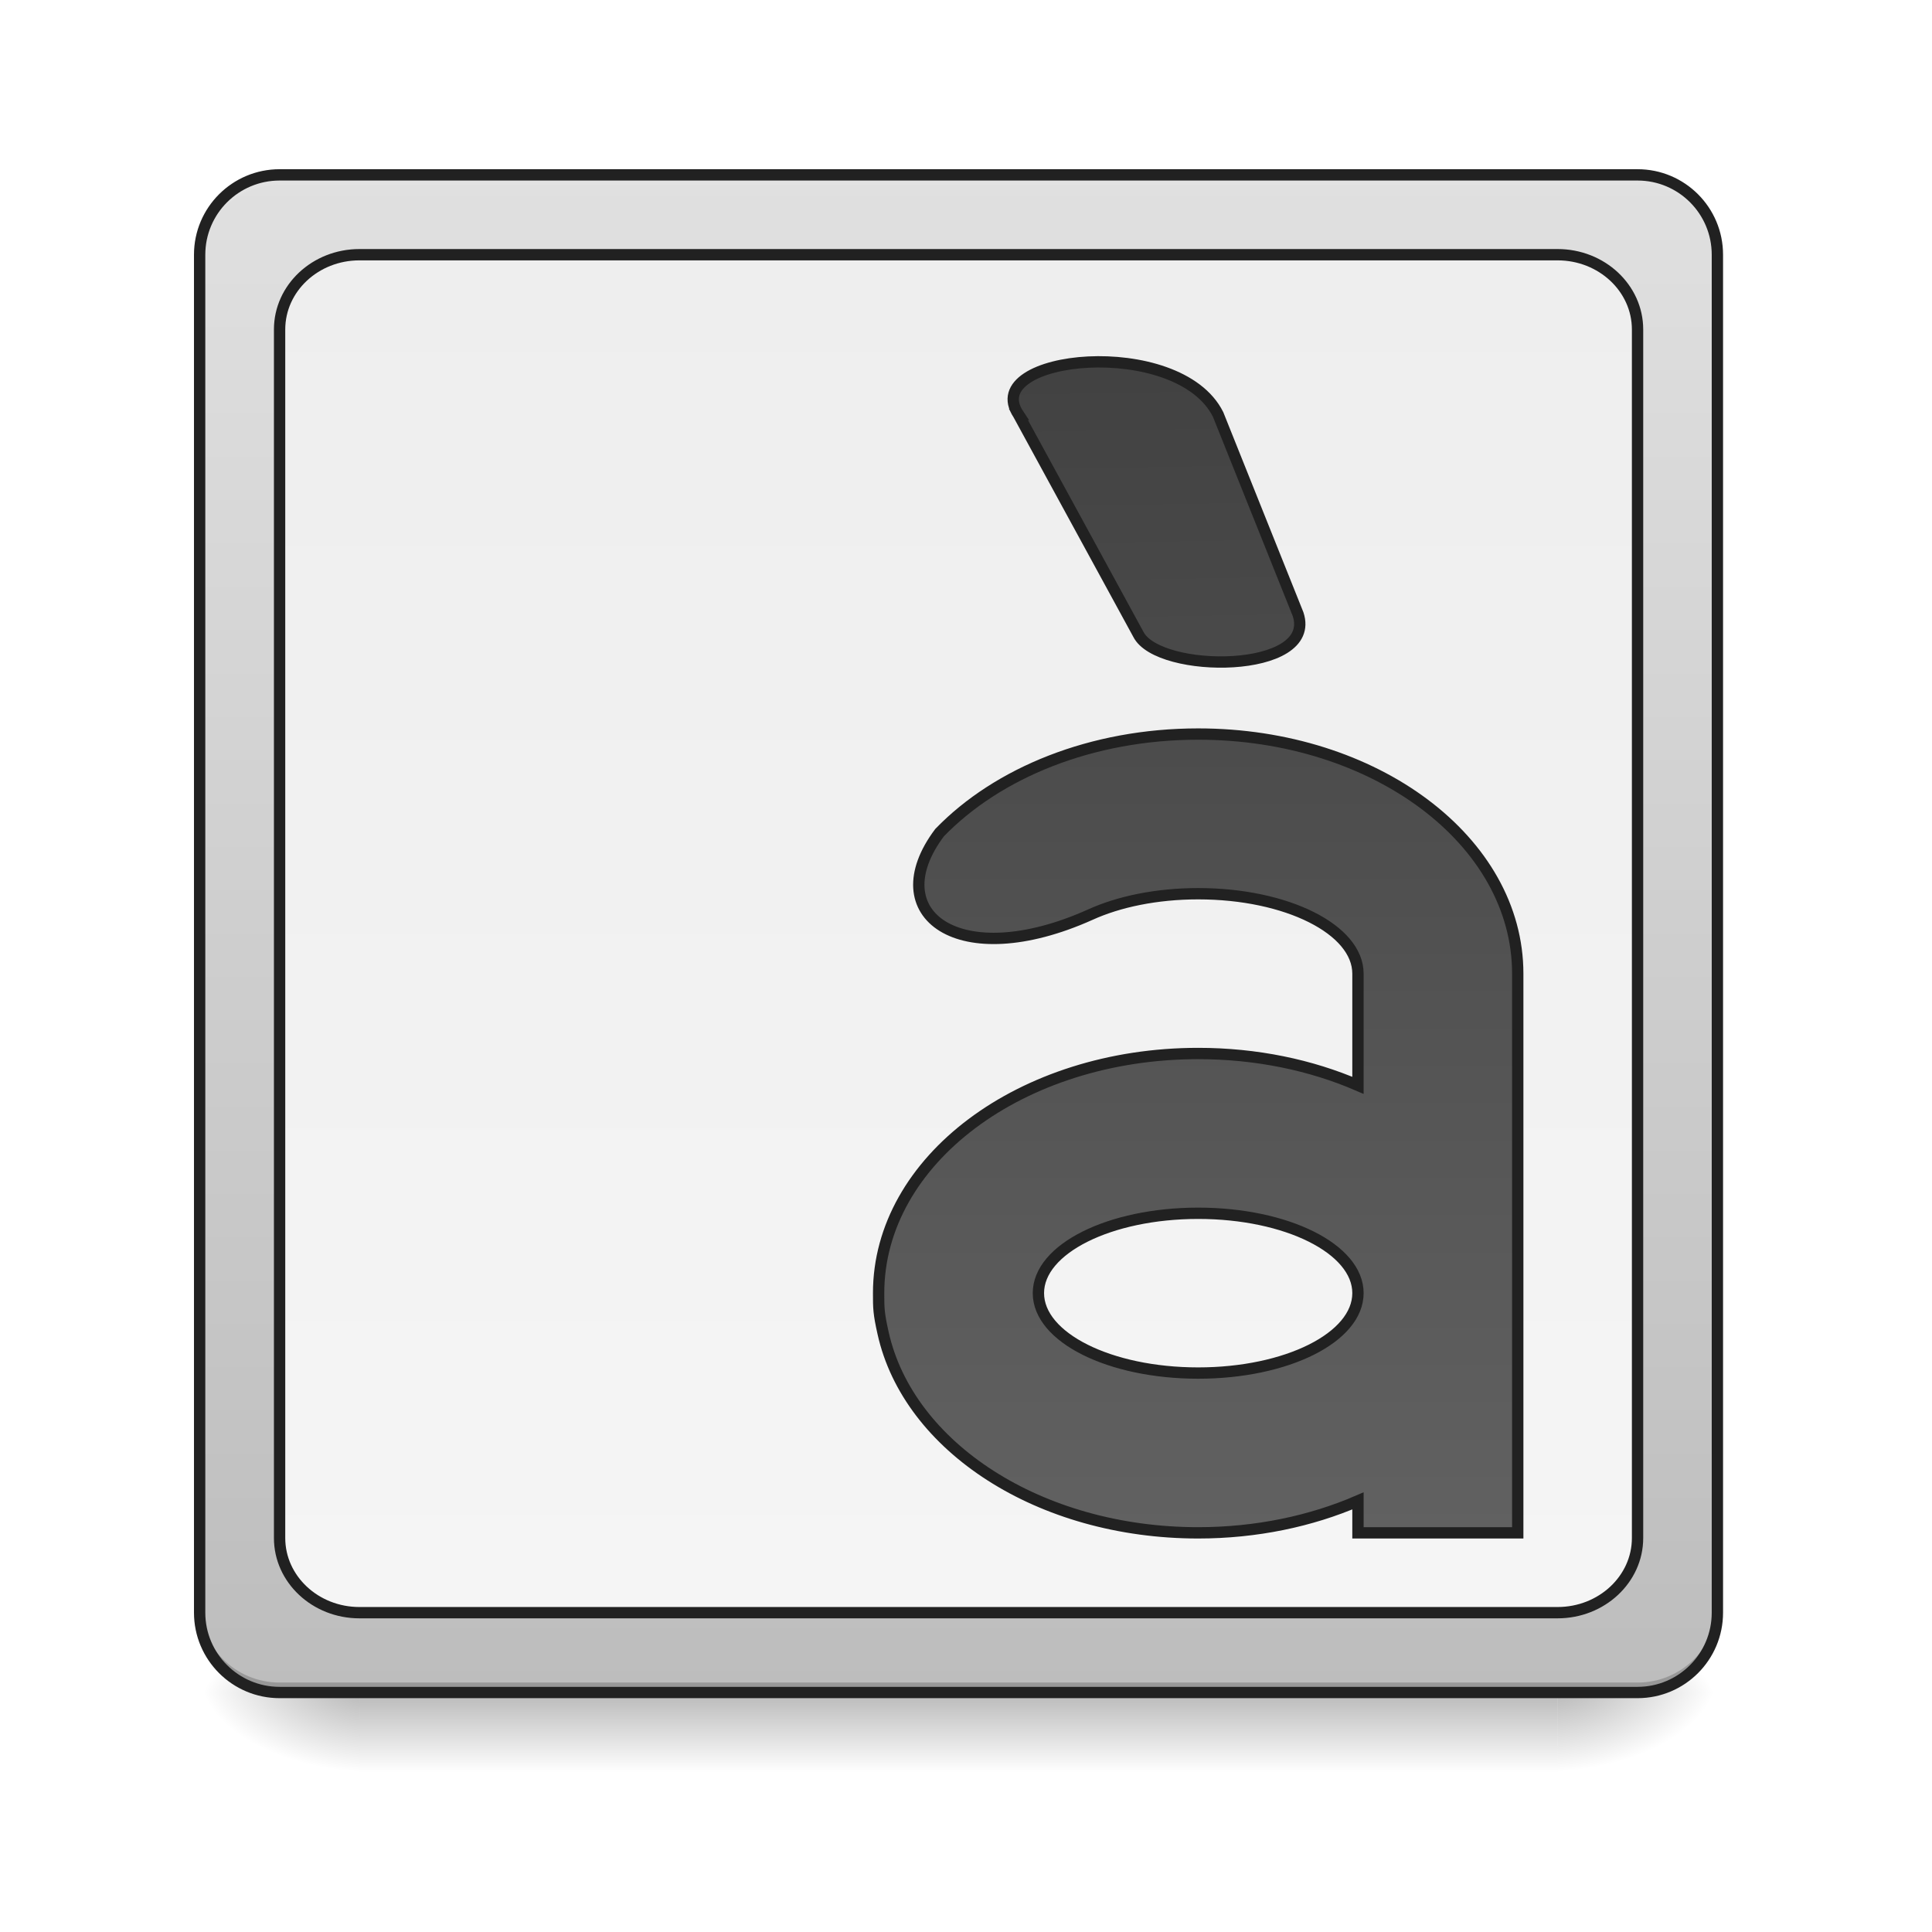
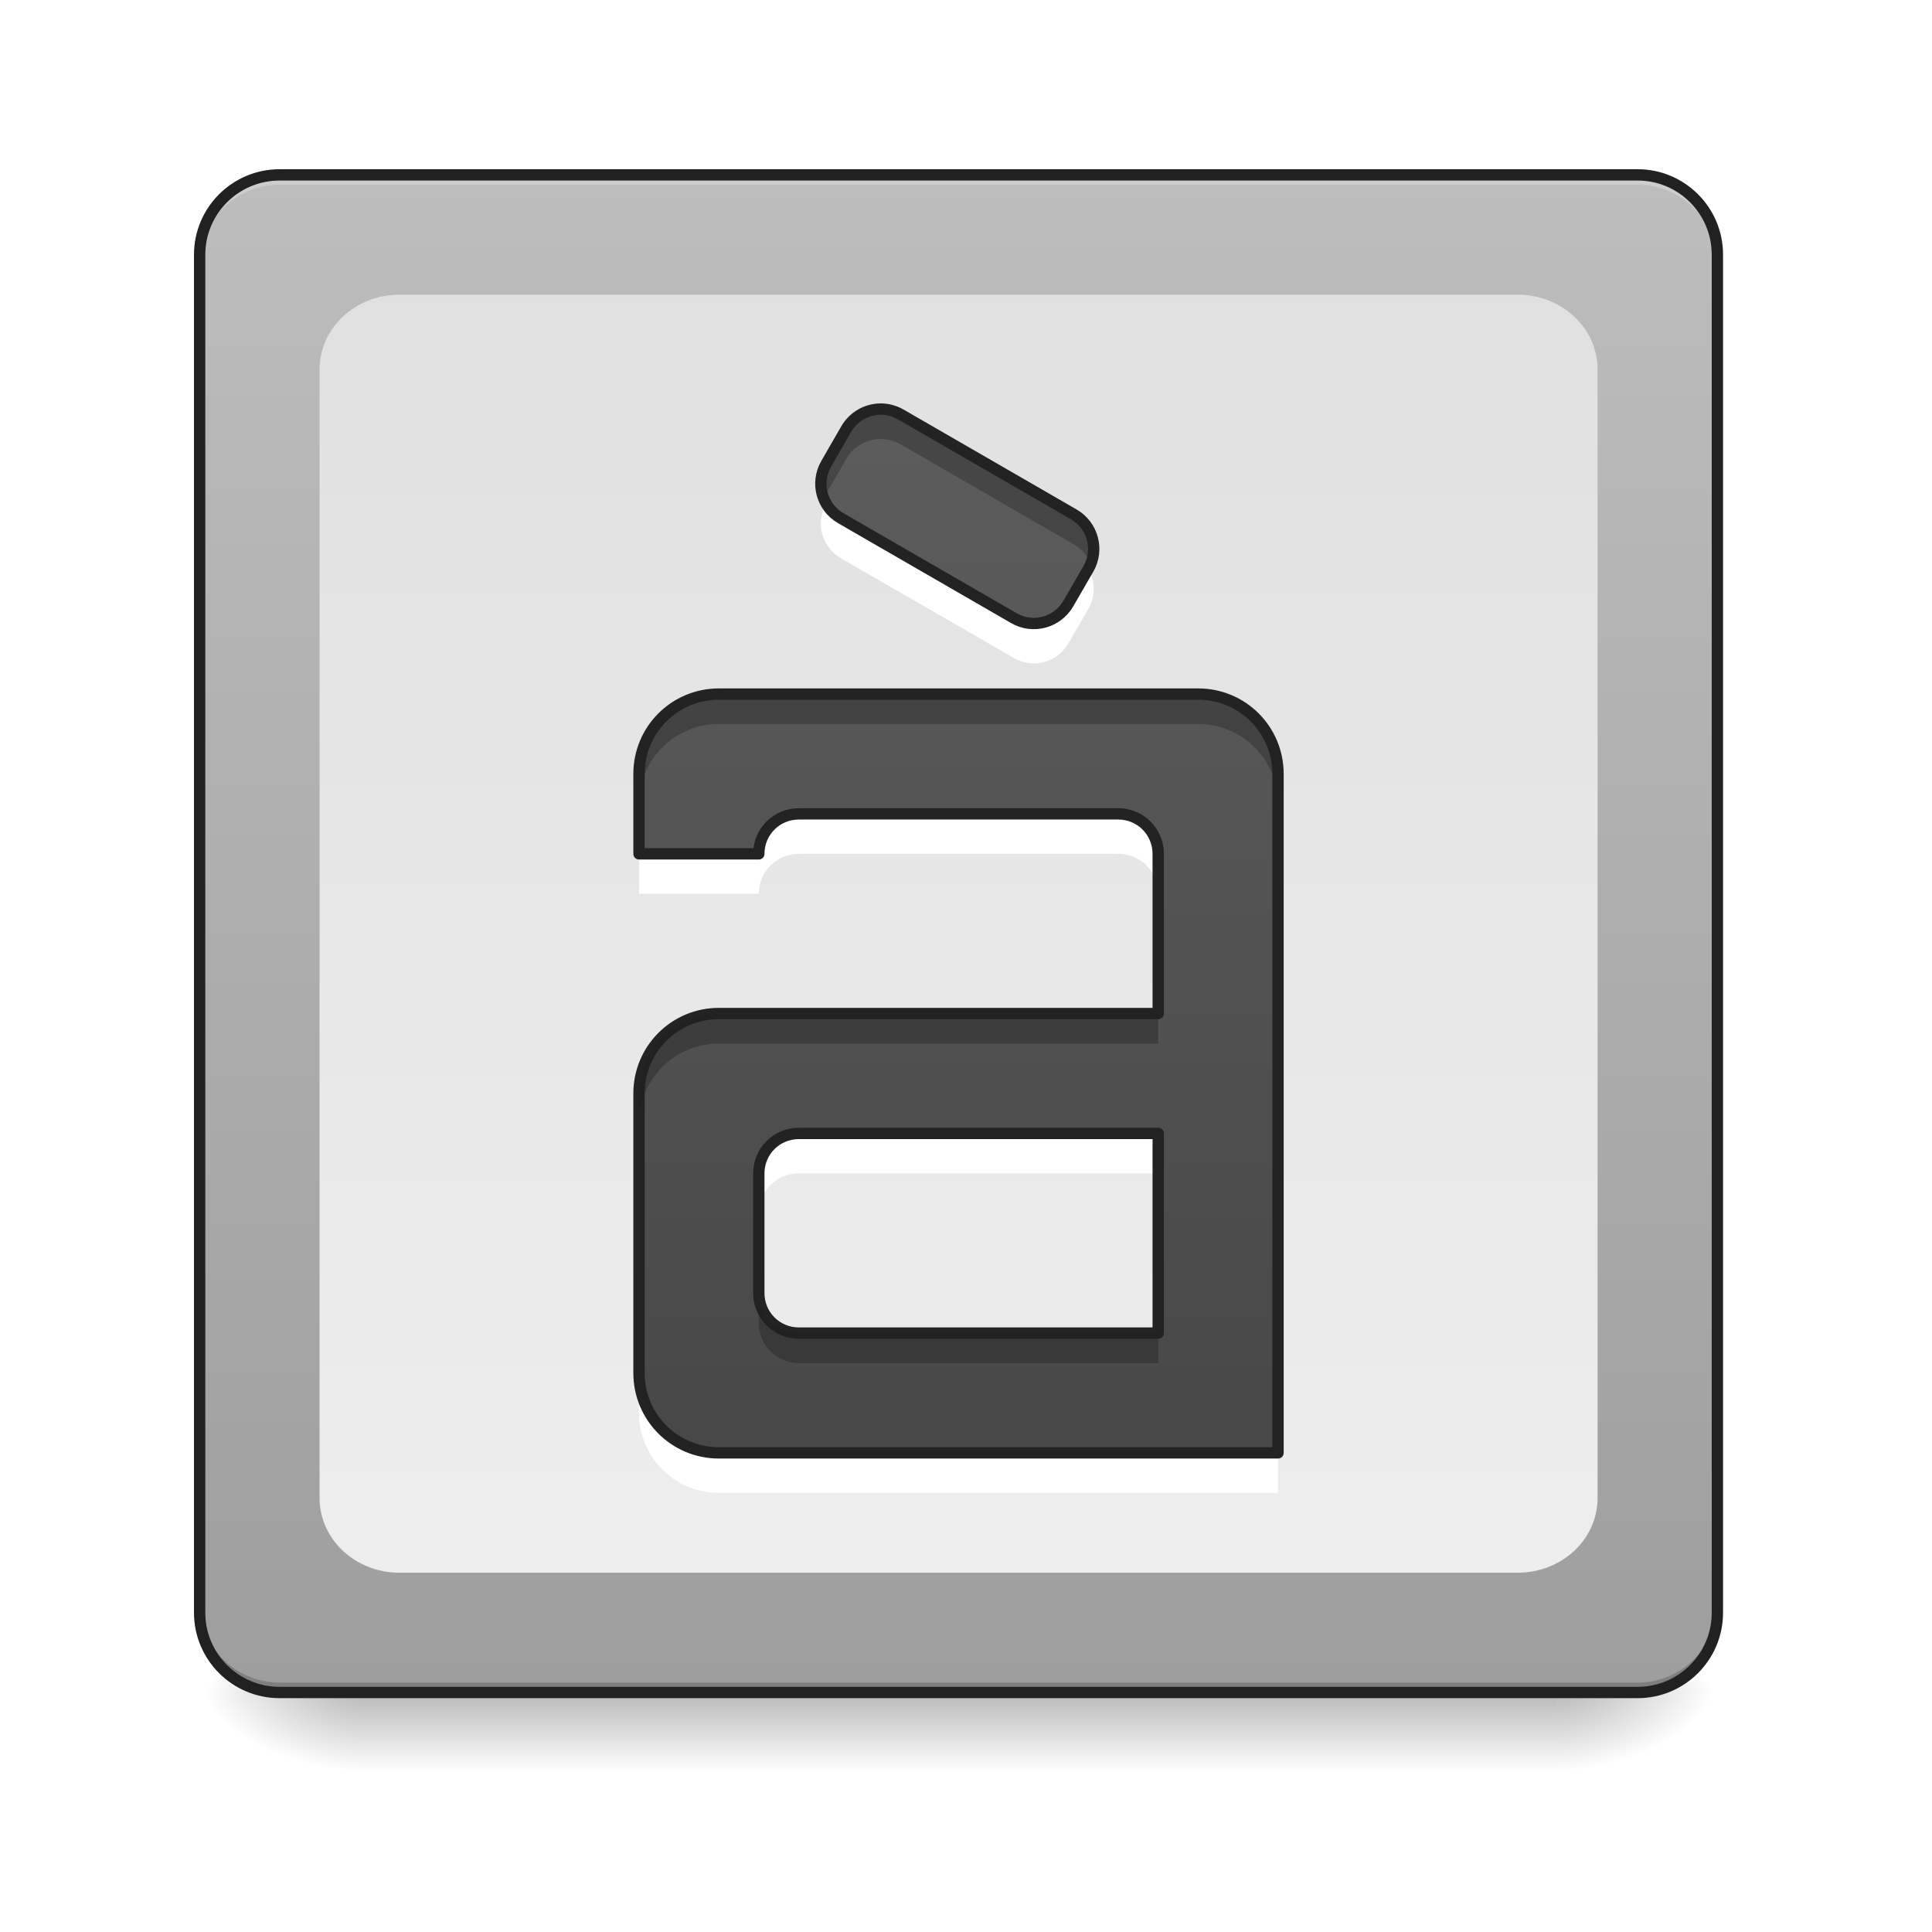
- <svg xmlns="http://www.w3.org/2000/svg" xmlns:xlink="http://www.w3.org/1999/xlink" height="64" viewBox="0 0 64 64" width="64">
-   <linearGradient id="a" gradientUnits="userSpaceOnUse" x1="31.753" x2="31.753" y1="56.068" y2="58.714">
-     <stop offset="0" stop-opacity=".275" />
-     <stop offset="1" stop-opacity="0" />
-   </linearGradient>
-   <linearGradient id="b">
-     <stop offset="0" stop-opacity=".314" />
-     <stop offset=".222" stop-opacity=".275" />
-     <stop offset="1" stop-opacity="0" />
-   </linearGradient>
-   <radialGradient id="c" cx="450.909" cy="189.579" gradientTransform="matrix(.00000035 -.156265 -.281277 -.0000002 104.2613 127.1907)" gradientUnits="userSpaceOnUse" r="21.167" xlink:href="#b" />
-   <radialGradient id="d" cx="450.909" cy="189.579" gradientTransform="matrix(-.00000035 .156265 .281277 .0000002 -40.75523 -15.05496)" gradientUnits="userSpaceOnUse" r="21.167" xlink:href="#b" />
-   <radialGradient id="e" cx="450.909" cy="189.579" gradientTransform="matrix(-.00000035 -.156265 .281277 -.0000002 -40.75523 127.1907)" gradientUnits="userSpaceOnUse" r="21.167" xlink:href="#b" />
-   <radialGradient id="f" cx="450.909" cy="189.579" gradientTransform="matrix(.00000035 .156265 -.281277 .0000002 104.2613 -15.05496)" gradientUnits="userSpaceOnUse" r="21.167" xlink:href="#b" />
-   <linearGradient id="g" gradientUnits="userSpaceOnUse" x1="35.722" x2="35.722" y1="56.068" y2="5.792">
-     <stop offset="0" stop-color="#bdbdbd" />
-     <stop offset="1" stop-color="#e0e0e0" />
-   </linearGradient>
-   <linearGradient id="h" gradientUnits="userSpaceOnUse" x1="31.753" x2="31.753" y1="8.438" y2="53.422">
-     <stop offset="0" stop-color="#eee" />
-     <stop offset="1" stop-color="#f5f5f5" />
-   </linearGradient>
-   <linearGradient id="i">
-     <stop offset="0" stop-color="#424242" />
-     <stop offset="1" stop-color="#616161" />
-   </linearGradient>
-   <linearGradient id="j" gradientUnits="userSpaceOnUse" x1="349.25" x2="349.25" xlink:href="#i" y1="-115.75" y2="191.167" />
-   <linearGradient id="k" gradientUnits="userSpaceOnUse" x1="291.042" x2="296.333" xlink:href="#i" y1="-115.75" y2="191.167" />
-   <path d="m11.906 55.871h39.691v2.941h-39.691zm0 0" fill="url(#a)" />
-   <path d="m51.598 56.066h5.293v-2.645h-5.293zm0 0" fill="url(#c)" />
-   <path d="m11.906 56.066h-5.293v2.648h5.293zm0 0" fill="url(#d)" />
-   <path d="m11.906 56.066h-5.293v-2.645h5.293zm0 0" fill="url(#e)" />
-   <path d="m51.598 56.066h5.293v2.648h-5.293zm0 0" fill="url(#f)" />
-   <path d="m9.262 5.793h44.984c1.461 0 2.645 1.184 2.645 2.645v44.984c0 1.461-1.184 2.645-2.645 2.645h-44.984c-1.461 0-2.648-1.184-2.648-2.645v-44.984c0-1.461 1.188-2.645 2.648-2.645zm0 0" fill="url(#g)" />
-   <path d="m9.262 5.793c-1.465 0-2.648 1.18-2.648 2.645v.332c0-1.465 1.184-2.648 2.648-2.648h44.984c1.465 0 2.645 1.184 2.645 2.648v-.332c0-1.465-1.18-2.645-2.645-2.645zm0 0" fill="#e6e6e6" fill-opacity=".392" />
-   <path d="m9.262 56.066c-1.465 0-2.648-1.18-2.648-2.645v-.332c0 1.469 1.184 2.648 2.648 2.648h44.984c1.465 0 2.645-1.18 2.645-2.648v.332c0 1.465-1.18 2.645-2.645 2.645zm0 0" fill-opacity=".196" />
-   <path d="m74.087-168.661h359.841c11.686 0 21.154 9.468 21.154 21.154v359.841c0 11.686-9.468 21.154-21.154 21.154h-359.841c-11.686 0-21.185-9.468-21.185-21.154v-359.841c0-11.686 9.499-21.154 21.185-21.154zm0 0" fill="none" stroke="#212121" stroke-linecap="round" stroke-width="3" transform="matrix(.125012 0 0 .125012 0 26.87757)" />
-   <path d="m11.906 8.438h39.691c1.461 0 2.648 1.109 2.648 2.477v40.035c0 1.363-1.188 2.473-2.648 2.473h-39.691c-1.461 0-2.645-1.109-2.645-2.473v-40.035c0-1.367 1.184-2.477 2.645-2.477zm0 0" fill="url(#h)" />
-   <g stroke="#212121" stroke-width="3" transform="matrix(.125012 0 0 .125012 0 26.87757)">
-     <path d="m317.501-20.487c-28.247 0-53.151 10.249-68.525 26.123-16.155 21.498 5.031 37.371 39.902 21.748 7.531-3.437 17.561-5.562 28.622-5.562 23.467 0 42.34 9.468 42.34 21.185v29.591c-12.436-5.374-26.904-8.437-42.34-8.437-46.902 0-84.679 28.341-84.679 63.494 0 3.968 0 5.312 1.187 10.593 6.687 30.122 41.402 52.932 83.492 52.932 15.436 0 29.903-3.093 42.34-8.468v8.468h42.34v-148.173c0-35.184-37.778-63.494-84.679-63.494zm0 126.988c23.467 0 42.34 9.437 42.34 21.154 0 11.749-18.873 21.185-42.34 21.185s-42.34-9.437-42.34-21.185c0-11.718 18.873-21.154 42.34-21.154zm0 0" fill="url(#j)" />
-     <path d="m269.88-105.167 31.747 58.213c5.281 10.593 47.62 10.593 42.34-5.312l-21.185-52.901c-10.561-21.154-63.494-15.873-52.901 0zm0 0" fill="url(#k)" fill-rule="evenodd" />
-     <path d="m95.241-147.506h317.501c11.686 0 21.185 8.874 21.185 19.811v320.251c0 10.905-9.499 19.779-21.185 19.779h-317.501c-11.686 0-21.154-8.874-21.154-19.779v-320.251c0-10.936 9.468-19.811 21.154-19.811zm0 0" fill="none" stroke-linecap="round" stroke-linejoin="round" />
+ <svg xmlns="http://www.w3.org/2000/svg" xmlns:xlink="http://www.w3.org/1999/xlink" width="64px" height="64px" viewBox="0 0 64 64" version="1.1">
+   <defs>
+     <linearGradient id="linear0" gradientUnits="userSpaceOnUse" x1="254" y1="233.5" x2="254" y2="254.667" gradientTransform="matrix(0.125012,0,0,0.125012,-0.00000763012,26.87757)">
+       <stop offset="0" style="stop-color:rgb(0%,0%,0%);stop-opacity:0.275;" />
+       <stop offset="1" style="stop-color:rgb(0%,0%,0%);stop-opacity:0;" />
+     </linearGradient>
+     <radialGradient id="radial0" gradientUnits="userSpaceOnUse" cx="450.909" cy="189.579" fx="450.909" fy="189.579" r="21.167" gradientTransform="matrix(0.000000348341,-0.156265,-0.281277,-0.000000203077,104.2613,127.1907)">
+       <stop offset="0" style="stop-color:rgb(0%,0%,0%);stop-opacity:0.314;" />
+       <stop offset="0.222" style="stop-color:rgb(0%,0%,0%);stop-opacity:0.275;" />
+       <stop offset="1" style="stop-color:rgb(0%,0%,0%);stop-opacity:0;" />
+     </radialGradient>
+     <radialGradient id="radial1" gradientUnits="userSpaceOnUse" cx="450.909" cy="189.579" fx="450.909" fy="189.579" r="21.167" gradientTransform="matrix(-0.000000348341,0.156265,0.281277,0.000000203077,-40.75523,-15.05496)">
+       <stop offset="0" style="stop-color:rgb(0%,0%,0%);stop-opacity:0.314;" />
+       <stop offset="0.222" style="stop-color:rgb(0%,0%,0%);stop-opacity:0.275;" />
+       <stop offset="1" style="stop-color:rgb(0%,0%,0%);stop-opacity:0;" />
+     </radialGradient>
+     <radialGradient id="radial2" gradientUnits="userSpaceOnUse" cx="450.909" cy="189.579" fx="450.909" fy="189.579" r="21.167" gradientTransform="matrix(-0.000000348341,-0.156265,0.281277,-0.000000203077,-40.75523,127.1907)">
+       <stop offset="0" style="stop-color:rgb(0%,0%,0%);stop-opacity:0.314;" />
+       <stop offset="0.222" style="stop-color:rgb(0%,0%,0%);stop-opacity:0.275;" />
+       <stop offset="1" style="stop-color:rgb(0%,0%,0%);stop-opacity:0;" />
+     </radialGradient>
+     <radialGradient id="radial3" gradientUnits="userSpaceOnUse" cx="450.909" cy="189.579" fx="450.909" fy="189.579" r="21.167" gradientTransform="matrix(0.000000348341,0.156265,-0.281277,0.000000203077,104.2613,-15.05496)">
+       <stop offset="0" style="stop-color:rgb(0%,0%,0%);stop-opacity:0.314;" />
+       <stop offset="0.222" style="stop-color:rgb(0%,0%,0%);stop-opacity:0.275;" />
+       <stop offset="1" style="stop-color:rgb(0%,0%,0%);stop-opacity:0;" />
+     </radialGradient>
+     <linearGradient id="linear1" gradientUnits="userSpaceOnUse" x1="285.75" y1="233.5" x2="285.75" y2="-168.667" gradientTransform="matrix(0.125012,0,0,0.125012,0,26.87757)">
+       <stop offset="0" style="stop-color:rgb(61.961%,61.961%,61.961%);stop-opacity:1;" />
+       <stop offset="1" style="stop-color:rgb(74.118%,74.118%,74.118%);stop-opacity:1;" />
+     </linearGradient>
+     <linearGradient id="linear2" gradientUnits="userSpaceOnUse" x1="254" y1="-147.5" x2="254" y2="212.333" gradientTransform="matrix(0.125012,0,0,0.125012,0,26.87757)">
+       <stop offset="0" style="stop-color:rgb(87.843%,87.843%,87.843%);stop-opacity:1;" />
+       <stop offset="1" style="stop-color:rgb(93.333%,93.333%,93.333%);stop-opacity:1;" />
+     </linearGradient>
+     <filter id="alpha" filterUnits="objectBoundingBox" x="0%" y="0%" width="100%" height="100%">
+       <feColorMatrix type="matrix" in="SourceGraphic" values="0 0 0 0 1 0 0 0 0 1 0 0 0 0 1 0 0 0 1 0" />
+     </filter>
+     <mask id="mask0">
+       <g filter="url(#alpha)">
+         <rect x="0" y="0" width="64" height="64" style="fill:rgb(0%,0%,0%);fill-opacity:0.99;stroke:none;" />
+       </g>
+     </mask>
+     <linearGradient id="linear3" gradientUnits="userSpaceOnUse" x1="960" y1="1695.118" x2="960" y2="135.118" gradientTransform="matrix(0.0330761,0,0,0.0330761,0,0)">
+       <stop offset="0" style="stop-color:rgb(25.882%,25.882%,25.882%);stop-opacity:1;" />
+       <stop offset="1" style="stop-color:rgb(38.039%,38.039%,38.039%);stop-opacity:1;" />
+     </linearGradient>
+     <clipPath id="clip1">
+       <rect x="0" y="0" width="64" height="64" />
+     </clipPath>
+     <g id="surface5" clip-path="url(#clip1)">
+       <path style=" stroke:none;fill-rule:nonzero;fill:url(#linear3);" d="M 29.148 13.551 C 28.703 13.562 28.273 13.797 28.031 14.215 L 27.371 15.359 C 27.004 15.996 27.219 16.801 27.855 17.168 L 33.586 20.477 C 34.219 20.844 35.023 20.625 35.391 19.992 L 36.055 18.844 C 36.418 18.211 36.203 17.406 35.57 17.039 L 29.84 13.73 C 29.621 13.605 29.383 13.547 29.148 13.551 Z M 23.816 22.992 C 22.348 22.992 21.168 24.172 21.168 25.637 L 21.168 28.285 L 25.137 28.285 C 25.137 27.551 25.727 26.961 26.461 26.961 L 37.047 26.961 C 37.777 26.961 38.367 27.551 38.367 28.285 L 38.367 33.574 L 23.816 33.574 C 22.348 33.574 21.168 34.758 21.168 36.223 L 21.168 45.484 C 21.168 46.949 22.348 48.129 23.816 48.129 L 42.336 48.129 L 42.336 25.637 C 42.336 24.172 41.156 22.992 39.691 22.992 Z M 26.461 37.547 L 38.367 37.547 L 38.367 44.16 L 26.461 44.16 C 25.727 44.16 25.137 43.57 25.137 42.836 L 25.137 38.867 C 25.137 38.137 25.727 37.547 26.461 37.547 Z M 26.461 37.547 " />
+     </g>
+     <mask id="mask1">
+       <g filter="url(#alpha)">
+         <rect x="0" y="0" width="64" height="64" style="fill:rgb(0%,0%,0%);fill-opacity:0.99;stroke:none;" />
+       </g>
+     </mask>
+     <clipPath id="clip2">
+       <rect x="0" y="0" width="64" height="64" />
+     </clipPath>
+     <g id="surface8" clip-path="url(#clip2)">
+       <path style=" stroke:none;fill-rule:nonzero;fill:rgb(0%,0%,0%);fill-opacity:0.235;" d="M 29.148 13.551 C 28.703 13.562 28.273 13.797 28.031 14.215 L 27.371 15.359 C 27.156 15.73 27.141 16.156 27.289 16.52 C 27.312 16.461 27.34 16.406 27.371 16.352 L 28.031 15.207 C 28.273 14.789 28.703 14.555 29.148 14.543 C 29.383 14.539 29.621 14.598 29.84 14.723 L 35.57 18.031 C 35.836 18.184 36.027 18.414 36.133 18.68 C 36.379 18.074 36.148 17.375 35.57 17.039 L 29.84 13.73 C 29.621 13.605 29.383 13.547 29.148 13.551 Z M 23.816 22.992 C 22.348 22.992 21.168 24.172 21.168 25.637 L 21.168 26.629 C 21.168 25.164 22.348 23.984 23.816 23.984 L 39.691 23.984 C 41.156 23.984 42.336 25.164 42.336 26.629 L 42.336 25.637 C 42.336 24.172 41.156 22.992 39.691 22.992 Z M 23.816 33.574 C 22.348 33.574 21.168 34.758 21.168 36.223 L 21.168 37.215 C 21.168 35.75 22.348 34.57 23.816 34.57 L 38.367 34.57 L 38.367 33.574 Z M 25.137 42.836 L 25.137 43.828 C 25.137 44.562 25.727 45.152 26.461 45.152 L 38.367 45.152 L 38.367 44.16 L 26.461 44.16 C 25.727 44.16 25.137 43.57 25.137 42.836 Z M 25.137 42.836 " />
+     </g>
+     <mask id="mask2">
+       <g filter="url(#alpha)">
+         <rect x="0" y="0" width="64" height="64" style="fill:rgb(0%,0%,0%);fill-opacity:0.99;stroke:none;" />
+       </g>
+     </mask>
+     <clipPath id="clip3">
+       <rect x="0" y="0" width="64" height="64" />
+     </clipPath>
+     <g id="surface11" clip-path="url(#clip3)">
+       <path style=" stroke:none;fill-rule:nonzero;fill:rgb(100%,100%,100%);fill-opacity:1;" d="M 27.371 16.684 C 27.004 17.32 27.219 18.125 27.855 18.492 L 33.586 21.797 C 34.219 22.164 35.023 21.949 35.391 21.312 L 36.055 20.168 C 36.297 19.742 36.281 19.238 36.055 18.844 L 35.391 19.992 C 35.023 20.625 34.219 20.844 33.586 20.477 L 27.855 17.168 C 27.645 17.047 27.484 16.879 27.371 16.684 Z M 26.461 26.961 C 25.727 26.961 25.137 27.551 25.137 28.285 L 21.168 28.285 L 21.168 29.605 L 25.137 29.605 C 25.137 28.875 25.727 28.285 26.461 28.285 L 37.047 28.285 C 37.777 28.285 38.367 28.875 38.367 29.605 L 38.367 28.285 C 38.367 27.551 37.777 26.961 37.047 26.961 Z M 26.461 37.547 C 25.727 37.547 25.137 38.137 25.137 38.867 L 25.137 40.191 C 25.137 39.457 25.727 38.867 26.461 38.867 L 38.367 38.867 L 38.367 37.547 Z M 21.168 45.484 L 21.168 46.805 C 21.168 48.273 22.348 49.453 23.816 49.453 L 42.336 49.453 L 42.336 48.129 L 23.816 48.129 C 22.348 48.129 21.168 46.949 21.168 45.484 Z M 21.168 45.484 " />
+     </g>
+     <mask id="mask3">
+       <g filter="url(#alpha)">
+         <rect x="0" y="0" width="64" height="64" style="fill:rgb(0%,0%,0%);fill-opacity:0.99;stroke:none;" />
+       </g>
+     </mask>
+     <clipPath id="clip4">
+       <rect x="0" y="0" width="64" height="64" />
+     </clipPath>
+     <g id="surface14" clip-path="url(#clip4)">
+       <path style="fill:none;stroke-width:11.339;stroke-linecap:round;stroke-linejoin:round;stroke:rgb(12.941%,12.941%,12.941%);stroke-opacity:1;stroke-miterlimit:4;" d="M 881.254 409.685 C 867.791 410.04 854.8 417.126 847.478 429.762 L 827.519 464.365 C 816.418 483.615 822.914 507.944 842.164 519.045 L 1015.415 619.075 C 1034.547 630.176 1058.875 623.563 1069.977 604.431 L 1090.053 569.709 C 1101.037 550.577 1094.541 526.249 1075.409 515.148 L 902.158 415.118 C 895.544 411.339 888.34 409.567 881.254 409.685 Z M 720.049 695.131 C 675.644 695.131 639.978 730.796 639.978 775.084 L 639.978 855.155 L 759.967 855.155 C 759.967 832.952 777.8 815.119 800.002 815.119 L 1120.051 815.119 C 1142.135 815.119 1159.968 832.952 1159.968 855.155 L 1159.968 1015.061 L 720.049 1015.061 C 675.644 1015.061 639.978 1050.845 639.978 1095.132 L 639.978 1375.144 C 639.978 1419.431 675.644 1455.097 720.049 1455.097 L 1279.957 1455.097 L 1279.957 775.084 C 1279.957 730.796 1244.291 695.131 1200.004 695.131 Z M 800.002 1135.167 L 1159.968 1135.167 L 1159.968 1335.109 L 800.002 1335.109 C 777.8 1335.109 759.967 1317.276 759.967 1295.073 L 759.967 1175.085 C 759.967 1153 777.8 1135.167 800.002 1135.167 Z M 800.002 1135.167 " transform="matrix(0.0330761,0,0,0.0330761,0,0)" />
+     </g>
+   </defs>
+   <g id="surface1">
+     <path style=" stroke:none;fill-rule:nonzero;fill:url(#linear0);" d="M 11.906 55.871 L 51.598 55.871 L 51.598 58.812 L 11.906 58.812 Z M 11.906 55.871 " />
+     <path style=" stroke:none;fill-rule:nonzero;fill:url(#radial0);" d="M 51.598 56.066 L 56.891 56.066 L 56.891 53.422 L 51.598 53.422 Z M 51.598 56.066 " />
+     <path style=" stroke:none;fill-rule:nonzero;fill:url(#radial1);" d="M 11.906 56.066 L 6.613 56.066 L 6.613 58.715 L 11.906 58.715 Z M 11.906 56.066 " />
+     <path style=" stroke:none;fill-rule:nonzero;fill:url(#radial2);" d="M 11.906 56.066 L 6.613 56.066 L 6.613 53.422 L 11.906 53.422 Z M 11.906 56.066 " />
+     <path style=" stroke:none;fill-rule:nonzero;fill:url(#radial3);" d="M 51.598 56.066 L 56.891 56.066 L 56.891 58.715 L 51.598 58.715 Z M 51.598 56.066 " />
+     <path style=" stroke:none;fill-rule:nonzero;fill:url(#linear1);" d="M 9.262 5.793 L 54.246 5.793 C 55.707 5.793 56.891 6.977 56.891 8.438 L 56.891 53.422 C 56.891 54.883 55.707 56.066 54.246 56.066 L 9.262 56.066 C 7.801 56.066 6.613 54.883 6.613 53.422 L 6.613 8.438 C 6.613 6.977 7.801 5.793 9.262 5.793 Z M 9.262 5.793 " />
+     <path style=" stroke:none;fill-rule:nonzero;fill:rgb(90.196%,90.196%,90.196%);fill-opacity:0.392;" d="M 9.262 5.793 C 7.797 5.793 6.613 6.973 6.613 8.438 L 6.613 8.77 C 6.613 7.305 7.797 6.121 9.262 6.121 L 54.246 6.121 C 55.711 6.121 56.891 7.305 56.891 8.77 L 56.891 8.438 C 56.891 6.973 55.711 5.793 54.246 5.793 Z M 9.262 5.793 " />
+     <path style=" stroke:none;fill-rule:nonzero;fill:rgb(0%,0%,0%);fill-opacity:0.196;" d="M 9.262 56.066 C 7.797 56.066 6.613 54.887 6.613 53.422 L 6.613 53.09 C 6.613 54.559 7.797 55.738 9.262 55.738 L 54.246 55.738 C 55.711 55.738 56.891 54.559 56.891 53.09 L 56.891 53.422 C 56.891 54.887 55.711 56.066 54.246 56.066 Z M 9.262 56.066 " />
+     <path style="fill:none;stroke-width:3;stroke-linecap:round;stroke-linejoin:miter;stroke:rgb(12.941%,12.941%,12.941%);stroke-opacity:1;stroke-miterlimit:4;" d="M 74.087 -168.661 L 433.927 -168.661 C 445.614 -168.661 455.082 -159.193 455.082 -147.506 L 455.082 212.334 C 455.082 224.021 445.614 233.488 433.927 233.488 L 74.087 233.488 C 62.4 233.488 52.901 224.021 52.901 212.334 L 52.901 -147.506 C 52.901 -159.193 62.4 -168.661 74.087 -168.661 Z M 74.087 -168.661 " transform="matrix(0.125012,0,0,0.125012,0,26.87757)" />
+     <path style=" stroke:none;fill-rule:nonzero;fill:url(#linear2);" d="M 13.23 9.762 L 50.277 9.762 C 51.738 9.762 52.922 10.871 52.922 12.234 L 52.922 49.625 C 52.922 50.992 51.738 52.098 50.277 52.098 L 13.23 52.098 C 11.77 52.098 10.586 50.992 10.586 49.625 L 10.586 12.234 C 10.586 10.871 11.77 9.762 13.23 9.762 Z M 13.23 9.762 " />
+     <use xlink:href="#surface5" mask="url(#mask0)" />
+     <use xlink:href="#surface8" mask="url(#mask1)" />
+     <use xlink:href="#surface11" mask="url(#mask2)" />
+     <use xlink:href="#surface14" mask="url(#mask3)" />
  </g>
</svg>
